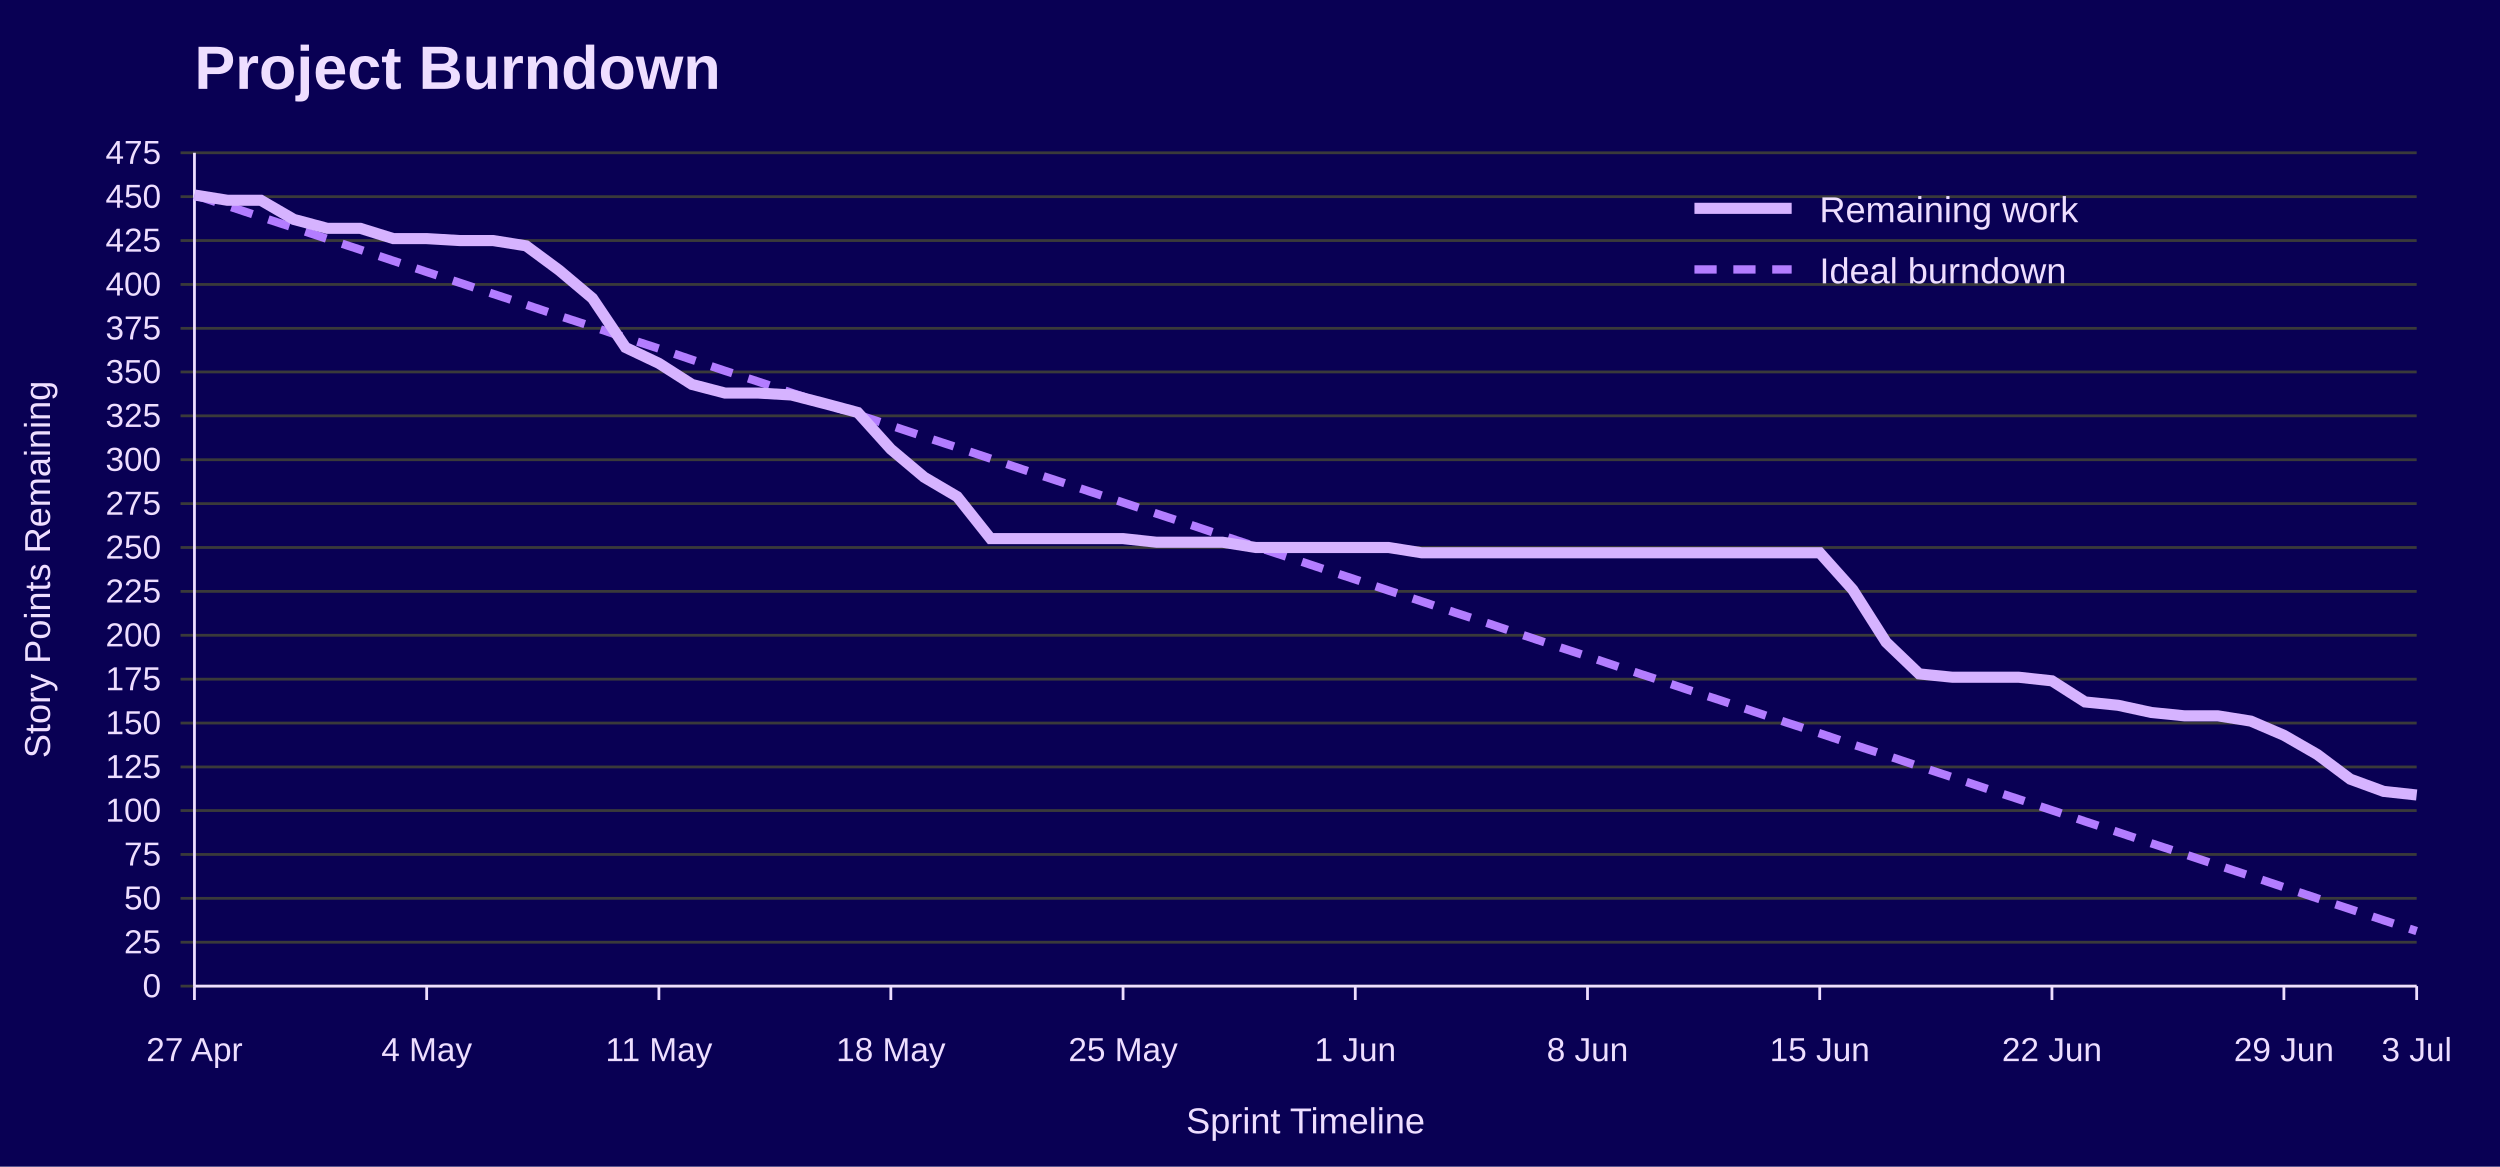
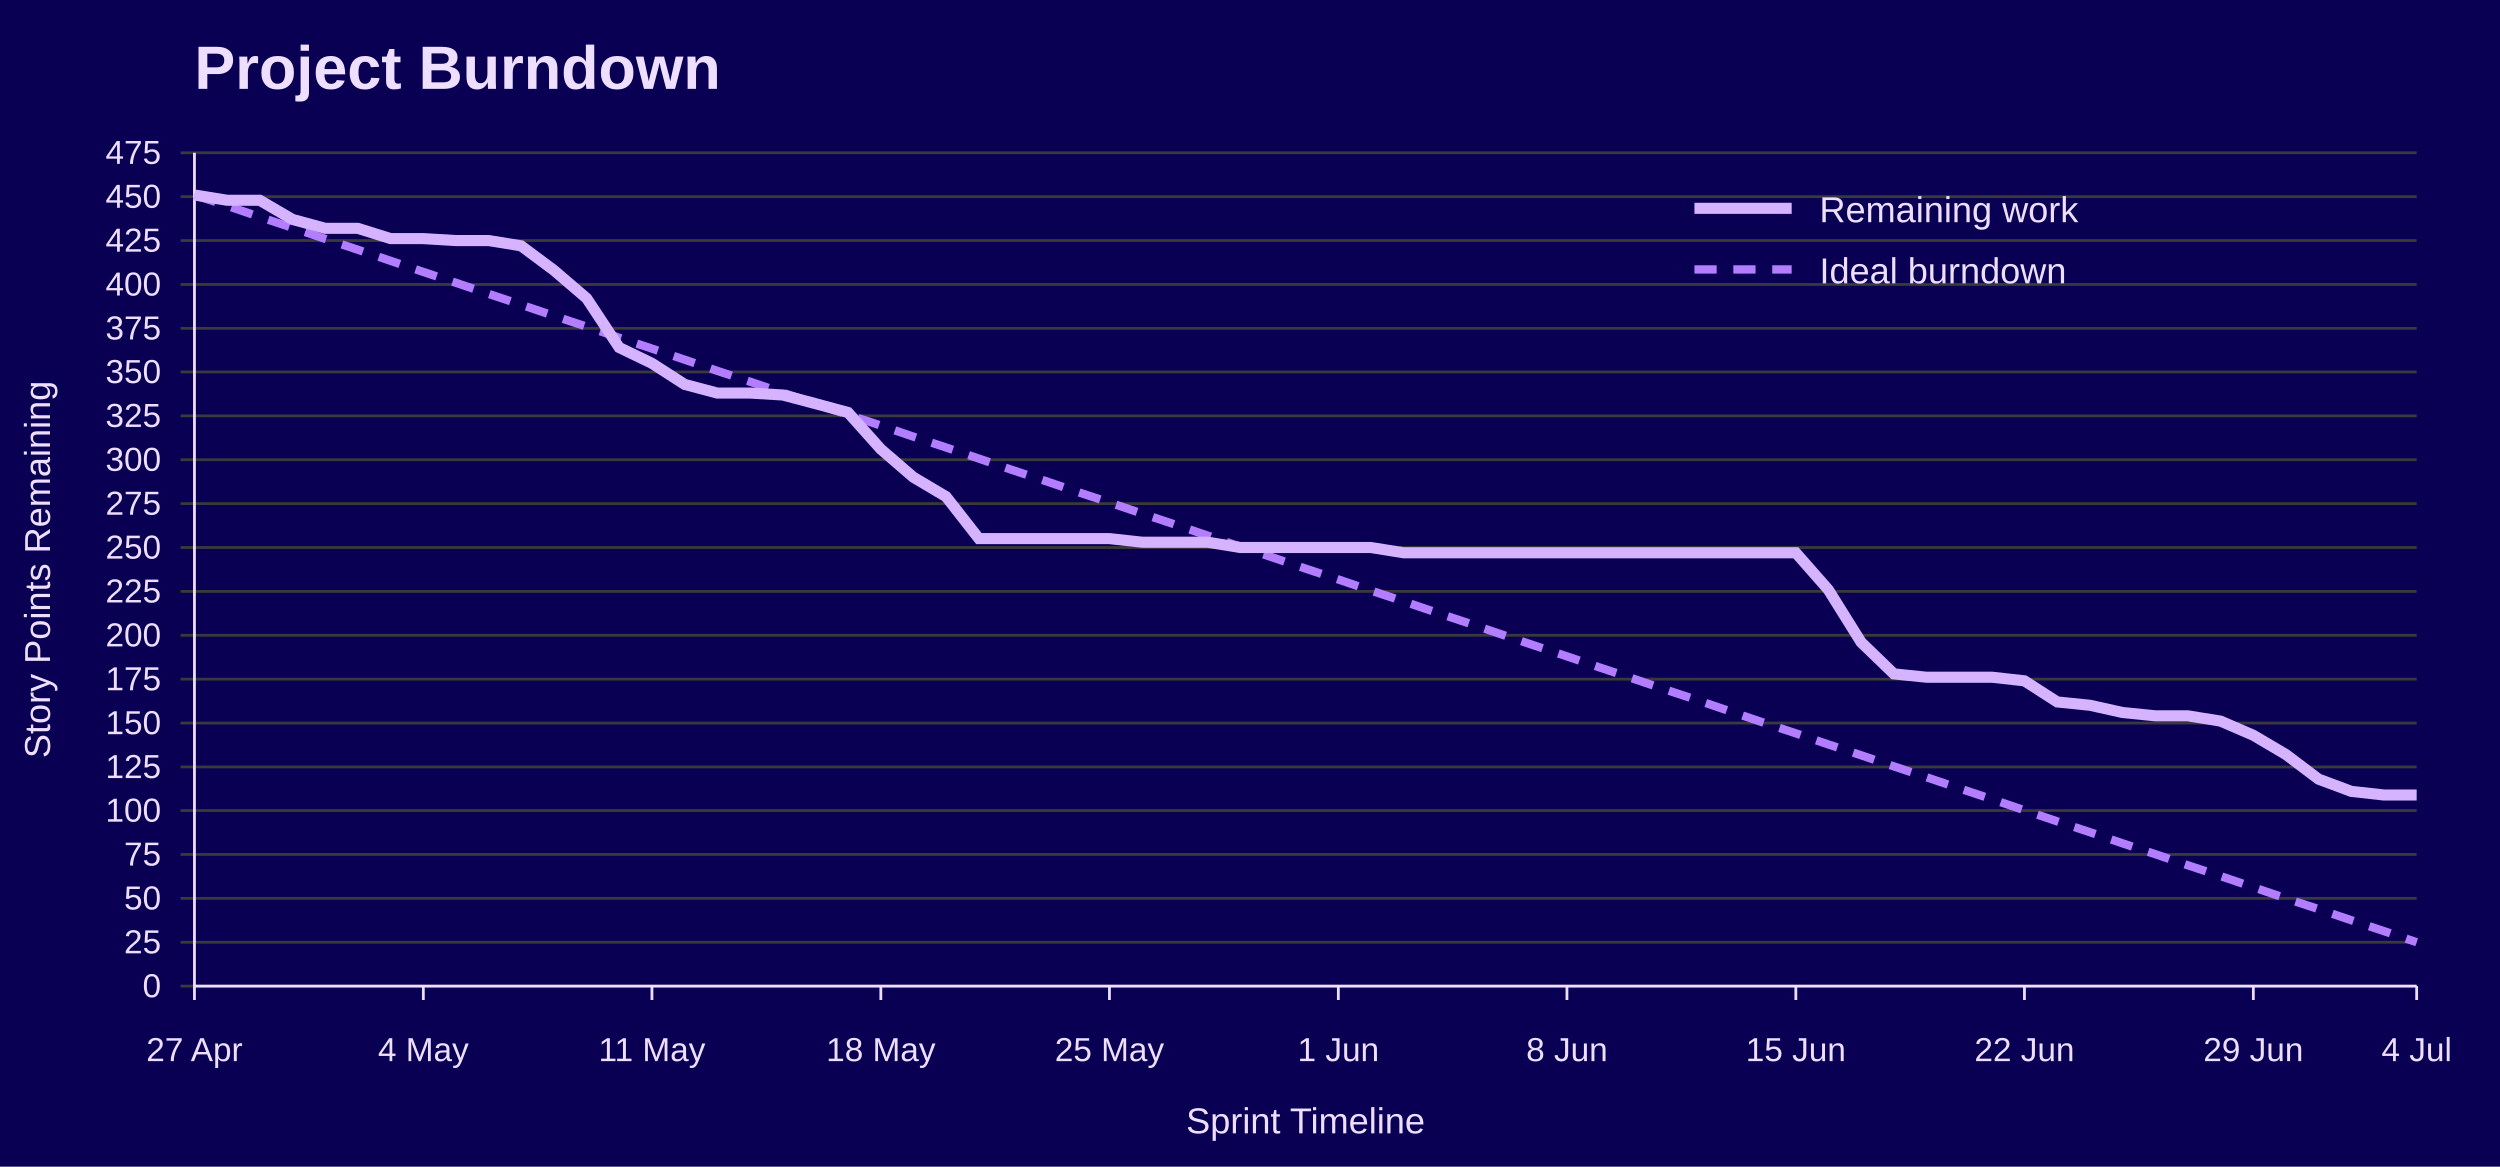
<svg xmlns="http://www.w3.org/2000/svg" width="900" height="420" viewBox="0 0 900 420" role="img" aria-labelledby="title desc">
  <rect width="100%" height="100%" fill="#090054" />
  <text x="70" y="32" font-family="Jost, Arial, Helvetica, sans-serif" font-size="22" font-weight="700" fill="#EEDEFF">Project Burndown</text>
  <line x1="65" y1="355.0" x2="870" y2="355.0" stroke="#3A3A3A" />
  <text x="58" y="359.0" font-family="Overpass, Arial, Helvetica, sans-serif" font-size="12" text-anchor="end" fill="#EEDEFF">0</text>
  <line x1="65" y1="339.2" x2="870" y2="339.2" stroke="#3A3A3A" />
  <text x="58" y="343.2" font-family="Overpass, Arial, Helvetica, sans-serif" font-size="12" text-anchor="end" fill="#EEDEFF">25</text>
  <line x1="65" y1="323.4" x2="870" y2="323.4" stroke="#3A3A3A" />
  <text x="58" y="327.4" font-family="Overpass, Arial, Helvetica, sans-serif" font-size="12" text-anchor="end" fill="#EEDEFF">50</text>
  <line x1="65" y1="307.6" x2="870" y2="307.6" stroke="#3A3A3A" />
  <text x="58" y="311.6" font-family="Overpass, Arial, Helvetica, sans-serif" font-size="12" text-anchor="end" fill="#EEDEFF">75</text>
  <line x1="65" y1="291.8" x2="870" y2="291.8" stroke="#3A3A3A" />
  <text x="58" y="295.8" font-family="Overpass, Arial, Helvetica, sans-serif" font-size="12" text-anchor="end" fill="#EEDEFF">100</text>
  <line x1="65" y1="276.1" x2="870" y2="276.1" stroke="#3A3A3A" />
  <text x="58" y="280.1" font-family="Overpass, Arial, Helvetica, sans-serif" font-size="12" text-anchor="end" fill="#EEDEFF">125</text>
  <line x1="65" y1="260.3" x2="870" y2="260.3" stroke="#3A3A3A" />
  <text x="58" y="264.3" font-family="Overpass, Arial, Helvetica, sans-serif" font-size="12" text-anchor="end" fill="#EEDEFF">150</text>
  <line x1="65" y1="244.5" x2="870" y2="244.5" stroke="#3A3A3A" />
  <text x="58" y="248.5" font-family="Overpass, Arial, Helvetica, sans-serif" font-size="12" text-anchor="end" fill="#EEDEFF">175</text>
  <line x1="65" y1="228.7" x2="870" y2="228.7" stroke="#3A3A3A" />
  <text x="58" y="232.7" font-family="Overpass, Arial, Helvetica, sans-serif" font-size="12" text-anchor="end" fill="#EEDEFF">200</text>
  <line x1="65" y1="212.9" x2="870" y2="212.9" stroke="#3A3A3A" />
  <text x="58" y="216.9" font-family="Overpass, Arial, Helvetica, sans-serif" font-size="12" text-anchor="end" fill="#EEDEFF">225</text>
  <line x1="65" y1="197.1" x2="870" y2="197.1" stroke="#3A3A3A" />
  <text x="58" y="201.1" font-family="Overpass, Arial, Helvetica, sans-serif" font-size="12" text-anchor="end" fill="#EEDEFF">250</text>
  <line x1="65" y1="181.3" x2="870" y2="181.3" stroke="#3A3A3A" />
  <text x="58" y="185.3" font-family="Overpass, Arial, Helvetica, sans-serif" font-size="12" text-anchor="end" fill="#EEDEFF">275</text>
  <line x1="65" y1="165.5" x2="870" y2="165.5" stroke="#3A3A3A" />
  <text x="58" y="169.5" font-family="Overpass, Arial, Helvetica, sans-serif" font-size="12" text-anchor="end" fill="#EEDEFF">300</text>
  <line x1="65" y1="149.7" x2="870" y2="149.7" stroke="#3A3A3A" />
  <text x="58" y="153.7" font-family="Overpass, Arial, Helvetica, sans-serif" font-size="12" text-anchor="end" fill="#EEDEFF">325</text>
  <line x1="65" y1="133.9" x2="870" y2="133.9" stroke="#3A3A3A" />
  <text x="58" y="137.9" font-family="Overpass, Arial, Helvetica, sans-serif" font-size="12" text-anchor="end" fill="#EEDEFF">350</text>
  <line x1="65" y1="118.2" x2="870" y2="118.2" stroke="#3A3A3A" />
  <text x="58" y="122.2" font-family="Overpass, Arial, Helvetica, sans-serif" font-size="12" text-anchor="end" fill="#EEDEFF">375</text>
  <line x1="65" y1="102.4" x2="870" y2="102.4" stroke="#3A3A3A" />
  <text x="58" y="106.4" font-family="Overpass, Arial, Helvetica, sans-serif" font-size="12" text-anchor="end" fill="#EEDEFF">400</text>
  <line x1="65" y1="86.6" x2="870" y2="86.6" stroke="#3A3A3A" />
  <text x="58" y="90.6" font-family="Overpass, Arial, Helvetica, sans-serif" font-size="12" text-anchor="end" fill="#EEDEFF">425</text>
  <line x1="65" y1="70.8" x2="870" y2="70.8" stroke="#3A3A3A" />
  <text x="58" y="74.8" font-family="Overpass, Arial, Helvetica, sans-serif" font-size="12" text-anchor="end" fill="#EEDEFF">450</text>
  <line x1="65" y1="55.0" x2="870" y2="55.0" stroke="#3A3A3A" />
  <text x="58" y="59.0" font-family="Overpass, Arial, Helvetica, sans-serif" font-size="12" text-anchor="end" fill="#EEDEFF">475</text>
  <line x1="70.0" y1="355" x2="70.0" y2="360" stroke="#EEDEFF" />
  <text x="70.0" y="382" font-family="Overpass, Arial, Helvetica, sans-serif" font-size="12" text-anchor="middle" fill="#EEDEFF">27 Apr</text>
-   <line x1="153.6" y1="355" x2="153.6" y2="360" stroke="#EEDEFF" />
-   <text x="153.6" y="382" font-family="Overpass, Arial, Helvetica, sans-serif" font-size="12" text-anchor="middle" fill="#EEDEFF">4 May</text>
-   <line x1="237.2" y1="355" x2="237.2" y2="360" stroke="#EEDEFF" />
-   <text x="237.2" y="382" font-family="Overpass, Arial, Helvetica, sans-serif" font-size="12" text-anchor="middle" fill="#EEDEFF">11 May</text>
-   <line x1="320.7" y1="355" x2="320.7" y2="360" stroke="#EEDEFF" />
-   <text x="320.7" y="382" font-family="Overpass, Arial, Helvetica, sans-serif" font-size="12" text-anchor="middle" fill="#EEDEFF">18 May</text>
-   <line x1="404.3" y1="355" x2="404.3" y2="360" stroke="#EEDEFF" />
-   <text x="404.3" y="382" font-family="Overpass, Arial, Helvetica, sans-serif" font-size="12" text-anchor="middle" fill="#EEDEFF">25 May</text>
-   <line x1="487.9" y1="355" x2="487.9" y2="360" stroke="#EEDEFF" />
-   <text x="487.9" y="382" font-family="Overpass, Arial, Helvetica, sans-serif" font-size="12" text-anchor="middle" fill="#EEDEFF">1 Jun</text>
-   <line x1="571.5" y1="355" x2="571.5" y2="360" stroke="#EEDEFF" />
-   <text x="571.5" y="382" font-family="Overpass, Arial, Helvetica, sans-serif" font-size="12" text-anchor="middle" fill="#EEDEFF">8 Jun</text>
-   <line x1="655.1" y1="355" x2="655.1" y2="360" stroke="#EEDEFF" />
-   <text x="655.1" y="382" font-family="Overpass, Arial, Helvetica, sans-serif" font-size="12" text-anchor="middle" fill="#EEDEFF">15 Jun</text>
-   <line x1="738.7" y1="355" x2="738.7" y2="360" stroke="#EEDEFF" />
-   <text x="738.7" y="382" font-family="Overpass, Arial, Helvetica, sans-serif" font-size="12" text-anchor="middle" fill="#EEDEFF">22 Jun</text>
-   <line x1="822.2" y1="355" x2="822.2" y2="360" stroke="#EEDEFF" />
-   <text x="822.2" y="382" font-family="Overpass, Arial, Helvetica, sans-serif" font-size="12" text-anchor="middle" fill="#EEDEFF">29 Jun</text>
+   <line x1="152.4" y1="355" x2="152.4" y2="360" stroke="#EEDEFF" />
+   <text x="152.4" y="382" font-family="Overpass, Arial, Helvetica, sans-serif" font-size="12" text-anchor="middle" fill="#EEDEFF">4 May</text>
+   <line x1="234.7" y1="355" x2="234.7" y2="360" stroke="#EEDEFF" />
+   <text x="234.7" y="382" font-family="Overpass, Arial, Helvetica, sans-serif" font-size="12" text-anchor="middle" fill="#EEDEFF">11 May</text>
+   <line x1="317.1" y1="355" x2="317.1" y2="360" stroke="#EEDEFF" />
+   <text x="317.1" y="382" font-family="Overpass, Arial, Helvetica, sans-serif" font-size="12" text-anchor="middle" fill="#EEDEFF">18 May</text>
+   <line x1="399.4" y1="355" x2="399.4" y2="360" stroke="#EEDEFF" />
+   <text x="399.4" y="382" font-family="Overpass, Arial, Helvetica, sans-serif" font-size="12" text-anchor="middle" fill="#EEDEFF">25 May</text>
+   <line x1="481.8" y1="355" x2="481.8" y2="360" stroke="#EEDEFF" />
+   <text x="481.8" y="382" font-family="Overpass, Arial, Helvetica, sans-serif" font-size="12" text-anchor="middle" fill="#EEDEFF">1 Jun</text>
+   <line x1="564.1" y1="355" x2="564.1" y2="360" stroke="#EEDEFF" />
+   <text x="564.1" y="382" font-family="Overpass, Arial, Helvetica, sans-serif" font-size="12" text-anchor="middle" fill="#EEDEFF">8 Jun</text>
+   <line x1="646.5" y1="355" x2="646.5" y2="360" stroke="#EEDEFF" />
+   <text x="646.5" y="382" font-family="Overpass, Arial, Helvetica, sans-serif" font-size="12" text-anchor="middle" fill="#EEDEFF">15 Jun</text>
+   <line x1="728.8" y1="355" x2="728.8" y2="360" stroke="#EEDEFF" />
+   <text x="728.8" y="382" font-family="Overpass, Arial, Helvetica, sans-serif" font-size="12" text-anchor="middle" fill="#EEDEFF">22 Jun</text>
+   <line x1="811.2" y1="355" x2="811.2" y2="360" stroke="#EEDEFF" />
+   <text x="811.2" y="382" font-family="Overpass, Arial, Helvetica, sans-serif" font-size="12" text-anchor="middle" fill="#EEDEFF">29 Jun</text>
  <line x1="870.0" y1="355" x2="870.0" y2="360" stroke="#EEDEFF" />
-   <text x="870.0" y="382" font-family="Overpass, Arial, Helvetica, sans-serif" font-size="12" text-anchor="middle" fill="#EEDEFF">3 Jul</text>
+   <text x="870.0" y="382" font-family="Overpass, Arial, Helvetica, sans-serif" font-size="12" text-anchor="middle" fill="#EEDEFF">4 Jul</text>
  <line x1="70" y1="55" x2="70" y2="355" stroke="#EEDEFF" />
  <line x1="70" y1="355" x2="870" y2="355" stroke="#EEDEFF" />
  <text x="18" y="205.0" font-family="Overpass, Arial, Helvetica, sans-serif" font-size="13" text-anchor="middle" transform="rotate(-90 18 205.0)" fill="#EEDEFF">Story Points Remaining</text>
  <text x="470.0" y="408" font-family="Overpass, Arial, Helvetica, sans-serif" font-size="13" text-anchor="middle" fill="#EEDEFF">Sprint Timeline</text>
-   <polyline points="70.0,70.2 81.9,74.1 93.9,78.1 105.8,82.0 117.8,86.0 129.7,89.9 141.6,93.9 153.6,97.9 165.5,101.8 177.5,105.8 189.4,109.7 201.3,113.7 213.3,117.6 225.2,121.6 237.2,125.5 249.1,129.5 261.0,133.5 273.0,137.4 284.9,141.4 296.9,145.3 308.8,149.3 320.7,153.2 332.7,157.2 344.6,161.1 356.6,165.1 368.5,169.1 380.4,173.0 392.4,177.0 404.3,180.9 416.3,184.9 428.2,188.8 440.1,192.8 452.1,196.8 464.0,200.7 476.0,204.7 487.9,208.6 499.9,212.6 511.8,216.5 523.7,220.5 535.7,224.4 547.6,228.4 559.6,232.4 571.5,236.3 583.4,240.3 595.4,244.2 607.3,248.2 619.3,252.1 631.2,256.1 643.1,260.1 655.1,264.0 667.0,268.0 679.0,271.9 690.9,275.9 702.8,279.8 714.8,283.8 726.7,287.7 738.7,291.7 750.6,295.7 762.5,299.6 774.5,303.6 786.4,307.5 798.4,311.5 810.3,315.4 822.2,319.4 834.2,323.4 846.1,327.3 858.1,331.3 870.0,335.2" fill="none" stroke="#B37DFF" stroke-width="3" stroke-dasharray="8 6" />
-   <polyline points="70.0,70.2 81.9,72.1 93.9,72.1 105.8,79.0 117.8,82.2 129.7,82.2 141.6,85.9 153.6,85.9 165.5,86.6 177.5,86.6 189.4,88.5 201.3,97.3 213.3,107.4 225.2,125.1 237.2,130.8 249.1,138.4 261.0,141.5 273.0,141.5 284.9,142.2 296.9,145.3 308.8,148.5 320.7,161.7 332.7,171.8 344.6,178.8 356.6,193.9 368.5,193.9 380.4,193.9 392.4,193.9 404.3,193.9 416.3,195.2 428.2,195.2 440.1,195.2 452.1,197.1 464.0,197.1 476.0,197.1 487.9,197.1 499.9,197.1 511.8,199.0 523.7,199.0 535.7,199.0 547.6,199.0 559.6,199.0 571.5,199.0 583.4,199.0 595.4,199.0 607.3,199.0 619.3,199.0 631.2,199.0 643.1,199.0 655.1,199.0 667.0,212.3 679.0,231.2 690.9,242.6 702.8,243.8 714.8,243.8 726.7,243.8 738.7,245.1 750.6,252.7 762.5,253.9 774.5,256.5 786.4,257.7 798.4,257.7 810.3,259.6 822.2,264.7 834.2,271.6 846.1,280.5 858.1,284.9 870.0,286.2" fill="none" stroke="#D6B3FF" stroke-width="4" />
+   <polyline points="70.0,70.2 81.8,74.1 93.5,78.1 105.3,82.0 117.1,86.0 128.8,89.9 140.6,93.9 152.4,97.9 164.1,101.8 175.9,105.8 187.6,109.7 199.4,113.7 211.2,117.6 222.9,121.6 234.7,125.5 246.5,129.5 258.2,133.5 270.0,137.4 281.8,141.4 293.5,145.3 305.3,149.3 317.1,153.2 328.8,157.2 340.6,161.1 352.4,165.1 364.1,169.1 375.9,173.0 387.6,177.0 399.4,180.9 411.2,184.9 422.9,188.8 434.7,192.8 446.5,196.8 458.2,200.7 470.0,204.7 481.8,208.6 493.5,212.6 505.3,216.5 517.1,220.5 528.8,224.4 540.6,228.4 552.4,232.4 564.1,236.3 575.9,240.3 587.6,244.2 599.4,248.2 611.2,252.1 622.9,256.1 634.7,260.1 646.5,264.0 658.2,268.0 670.0,271.9 681.8,275.9 693.5,279.8 705.3,283.8 717.1,287.7 728.8,291.7 740.6,295.7 752.4,299.6 764.1,303.6 775.9,307.5 787.6,311.5 799.4,315.4 811.2,319.4 822.9,323.4 834.7,327.3 846.5,331.3 858.2,335.2 870.0,339.2" fill="none" stroke="#B37DFF" stroke-width="3" stroke-dasharray="8 6" />
+   <polyline points="70.0,70.2 81.8,72.1 93.5,72.1 105.3,79.0 117.1,82.2 128.8,82.2 140.6,85.9 152.4,85.9 164.1,86.6 175.9,86.6 187.6,88.5 199.4,97.3 211.2,107.4 222.9,125.1 234.7,130.8 246.5,138.4 258.2,141.5 270.0,141.5 281.8,142.2 293.5,145.3 305.3,148.5 317.1,161.7 328.8,171.8 340.6,178.8 352.4,193.9 364.1,193.9 375.9,193.9 387.6,193.9 399.4,193.9 411.2,195.2 422.9,195.2 434.7,195.2 446.5,197.1 458.2,197.1 470.0,197.1 481.8,197.1 493.5,197.1 505.3,199.0 517.1,199.0 528.8,199.0 540.6,199.0 552.4,199.0 564.1,199.0 575.9,199.0 587.6,199.0 599.4,199.0 611.2,199.0 622.9,199.0 634.7,199.0 646.5,199.0 658.2,212.3 670.0,231.2 681.8,242.6 693.5,243.8 705.3,243.8 717.1,243.8 728.8,245.1 740.6,252.7 752.4,253.9 764.1,256.5 775.9,257.7 787.6,257.7 799.4,259.6 811.2,264.7 822.9,271.6 834.7,280.5 846.5,284.9 858.2,286.2 870.0,286.2" fill="none" stroke="#D6B3FF" stroke-width="4" />
  <line x1="610" y1="75" x2="645" y2="75" stroke="#D6B3FF" stroke-width="4" />
  <text x="655" y="80" font-family="Overpass, Arial, Helvetica, sans-serif" font-size="13" fill="#EEDEFF">Remaining work</text>
  <line x1="610" y1="97" x2="645" y2="97" stroke="#B37DFF" stroke-width="3" stroke-dasharray="8 6" />
  <text x="655" y="102" font-family="Overpass, Arial, Helvetica, sans-serif" font-size="13" fill="#EEDEFF">Ideal burndown</text>
</svg>
